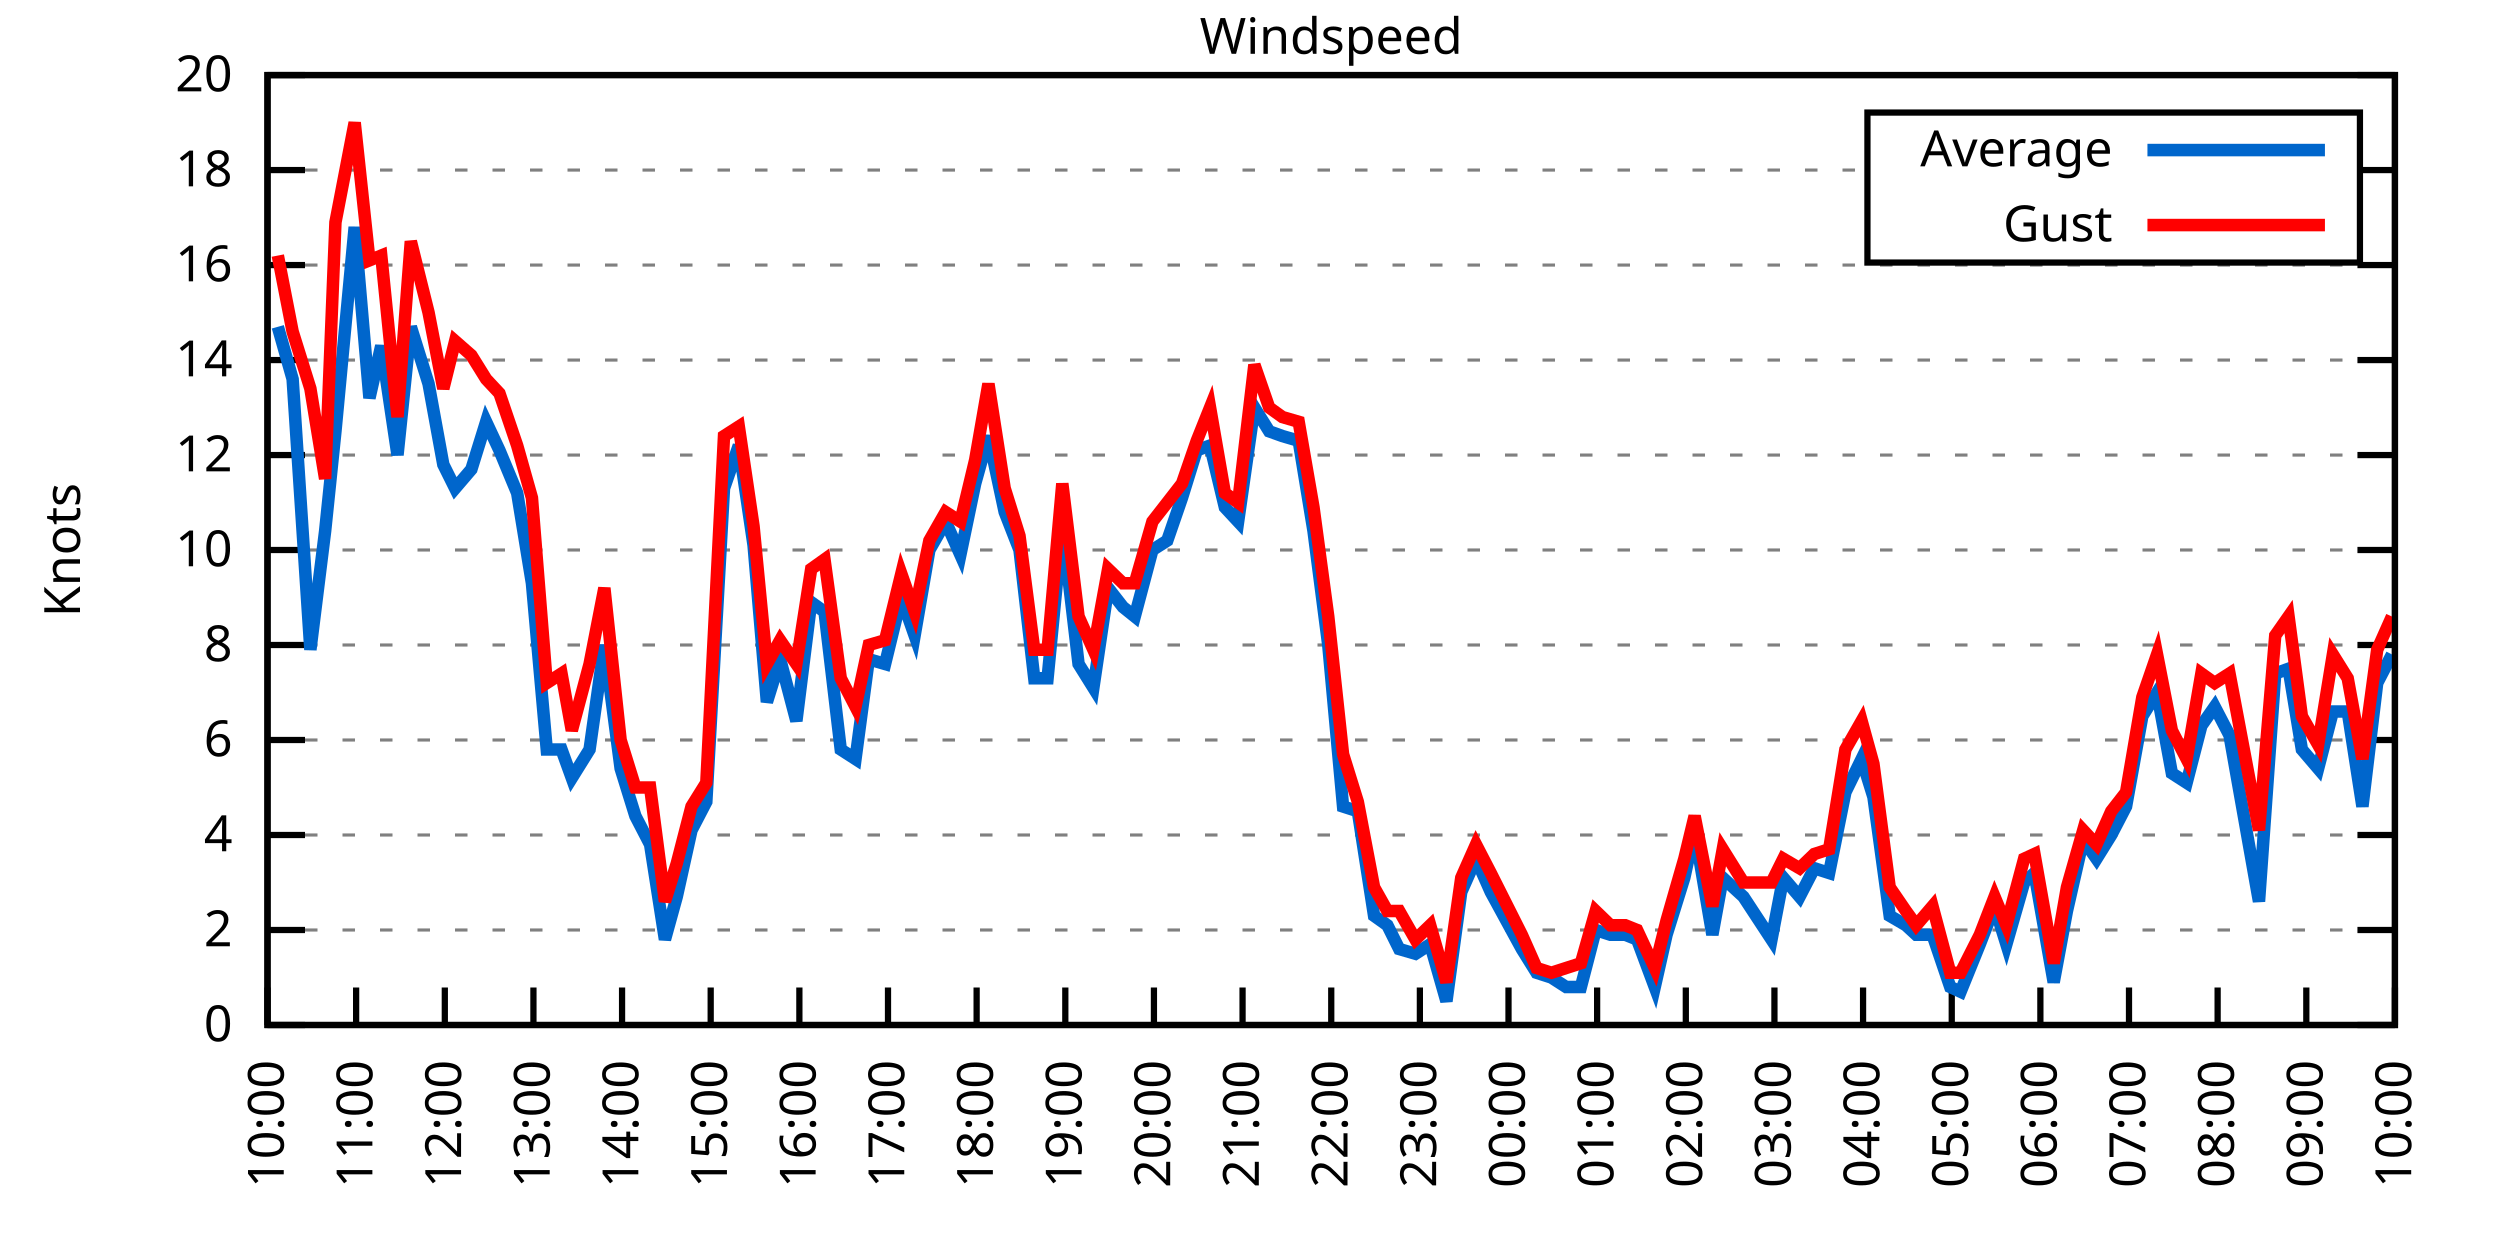
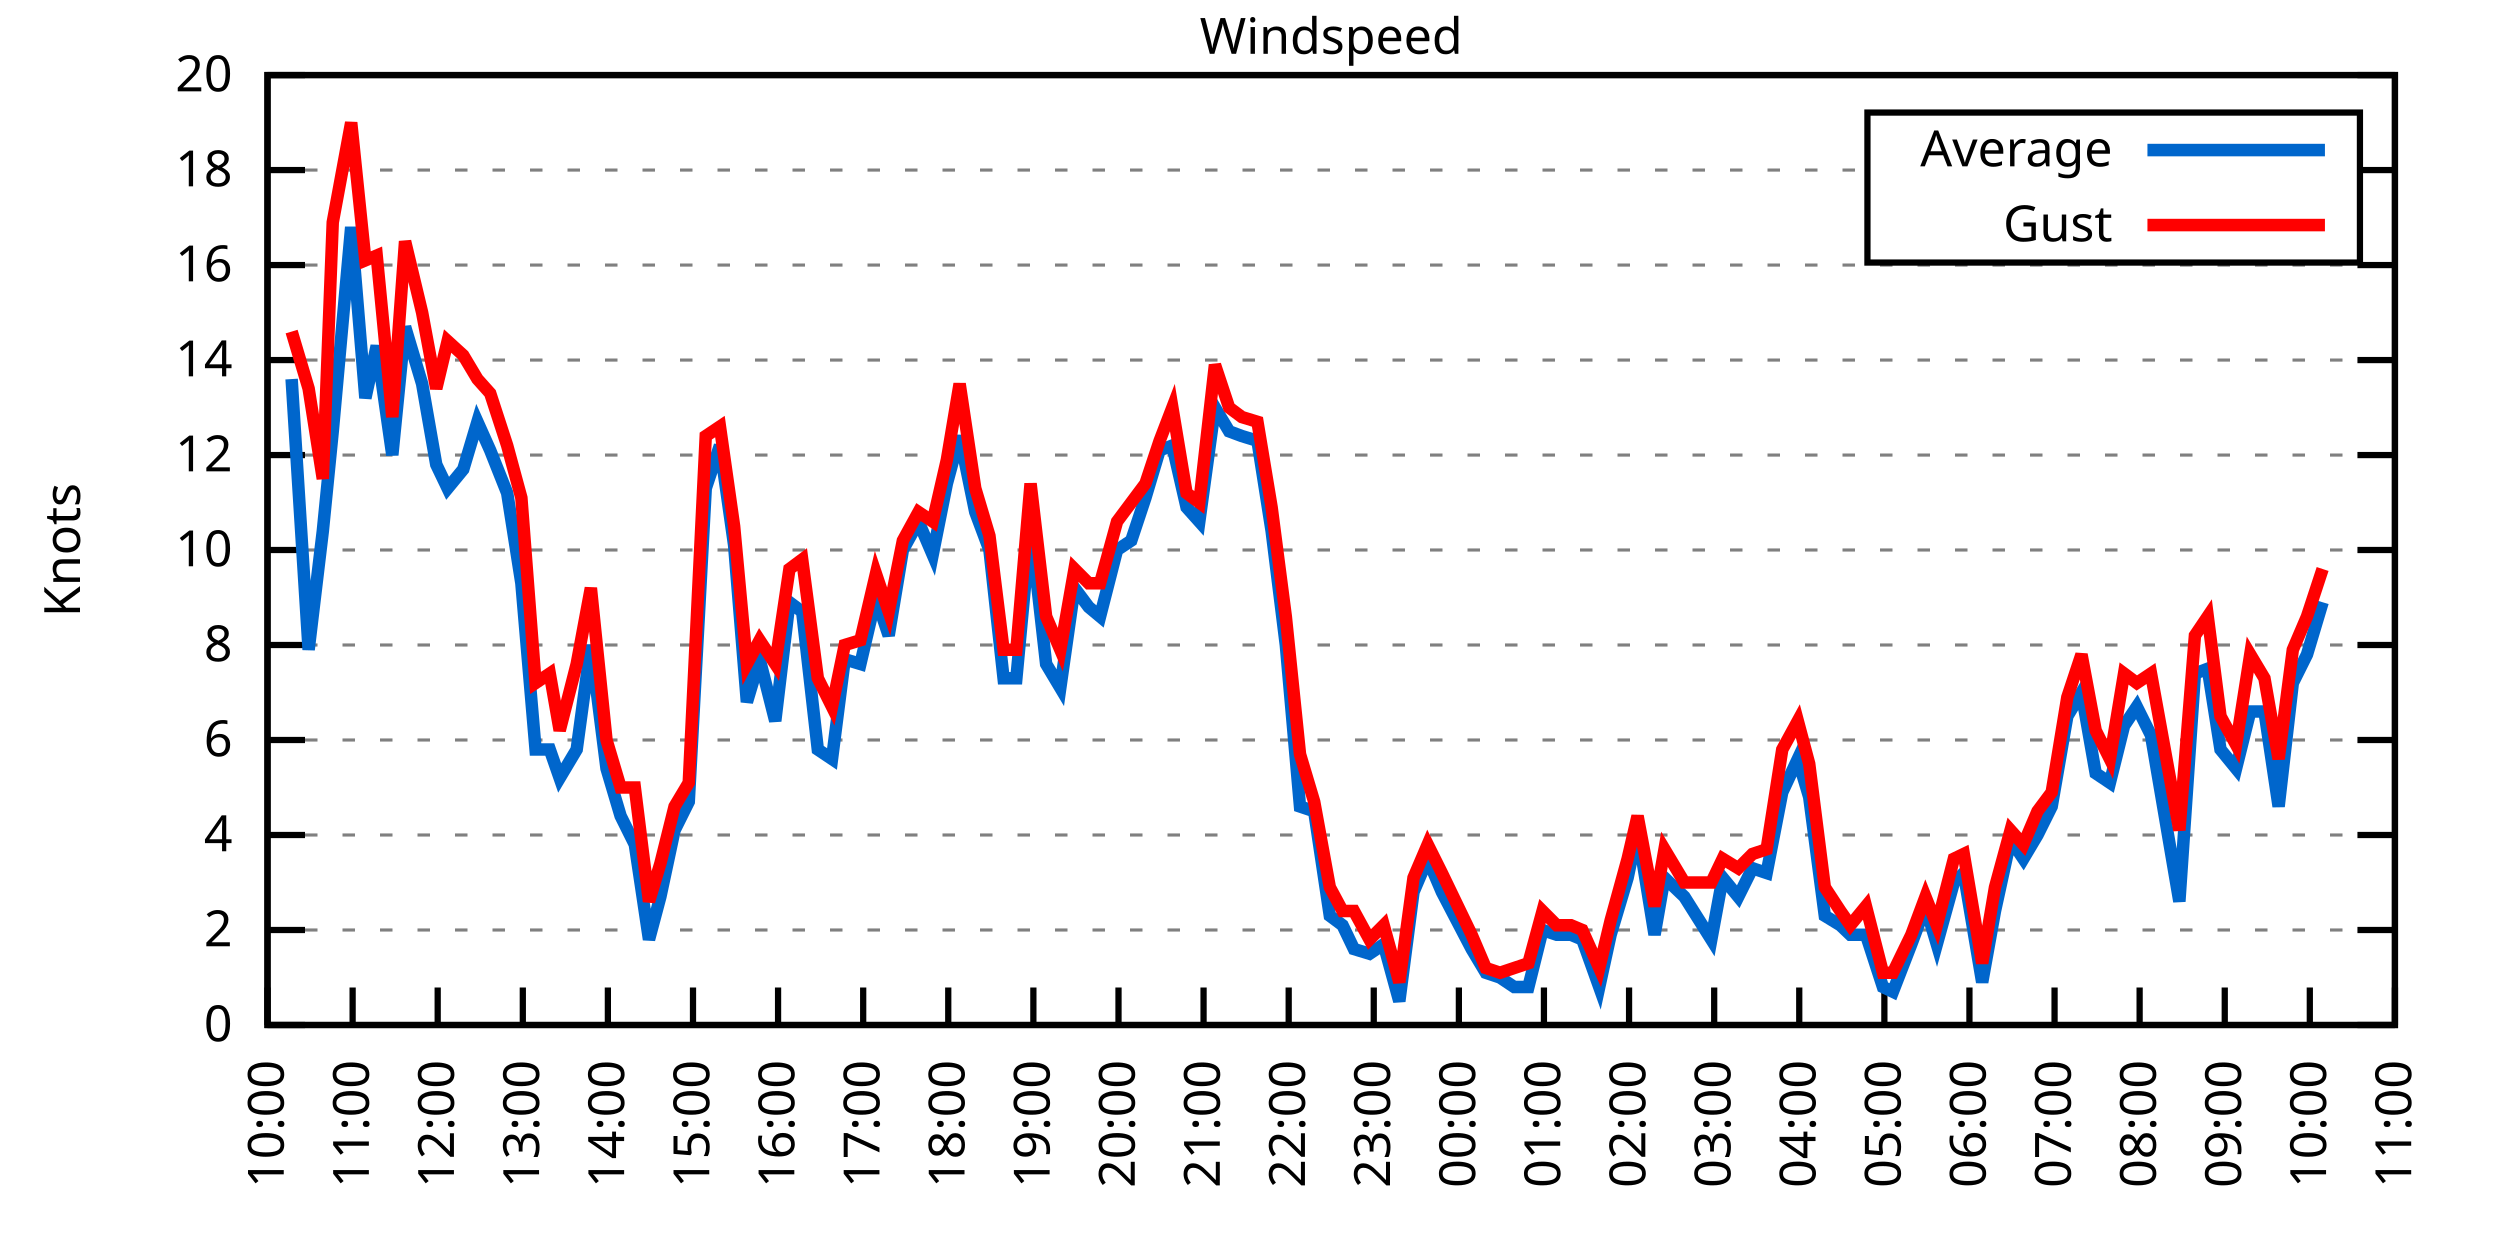
<svg xmlns="http://www.w3.org/2000/svg" xmlns:xlink="http://www.w3.org/1999/xlink" width="400" height="200" viewBox="0 0 400 200">
  <g id="gnuplot_canvas">
    <rect x="0" y="0" width="400" height="200" fill="none" />
    <defs>
      <circle id="gpDot" r="0.5" stroke-width="0.5" stroke="currentColor" />
      <path id="gpPt0" stroke-width="0.333" stroke="currentColor" d="M-1,0 h2 M0,-1 v2" />
      <path id="gpPt1" stroke-width="0.333" stroke="currentColor" d="M-1,-1 L1,1 M1,-1 L-1,1" />
      <path id="gpPt2" stroke-width="0.333" stroke="currentColor" d="M-1,0 L1,0 M0,-1 L0,1 M-1,-1 L1,1 M-1,1 L1,-1" />
      <rect id="gpPt3" stroke-width="0.333" stroke="currentColor" x="-1" y="-1" width="2" height="2" />
      <rect id="gpPt4" stroke-width="0.333" stroke="currentColor" fill="currentColor" x="-1" y="-1" width="2" height="2" />
      <circle id="gpPt5" stroke-width="0.333" stroke="currentColor" cx="0" cy="0" r="1" />
      <use xlink:href="#gpPt5" id="gpPt6" fill="currentColor" stroke="none" />
      <path id="gpPt7" stroke-width="0.333" stroke="currentColor" d="M0,-1.33 L-1.33,0.67 L1.33,0.67 z" />
      <use xlink:href="#gpPt7" id="gpPt8" fill="currentColor" stroke="none" />
      <use xlink:href="#gpPt7" id="gpPt9" stroke="currentColor" transform="rotate(180)" />
      <use xlink:href="#gpPt9" id="gpPt10" fill="currentColor" stroke="none" />
      <use xlink:href="#gpPt3" id="gpPt11" stroke="currentColor" transform="rotate(45)" />
      <use xlink:href="#gpPt11" id="gpPt12" fill="currentColor" stroke="none" />
      <path id="gpPt13" stroke-width="0.333" stroke="currentColor" d="M0,1.330 L1.265,0.411 L0.782,-1.067 L-0.782,-1.076 L-1.265,0.411 z" />
      <use xlink:href="#gpPt13" id="gpPt14" fill="currentColor" stroke="none" />
      <filter id="textbox" filterUnits="objectBoundingBox" x="0" y="0" height="1" width="1">
        <feFlood flood-color="white" flood-opacity="1" result="bgnd" />
        <feComposite in="SourceGraphic" in2="bgnd" operator="atop" />
      </filter>
      <filter id="greybox" filterUnits="objectBoundingBox" x="0" y="0" height="1" width="1">
        <feFlood flood-color="lightgrey" flood-opacity="1" result="grey" />
        <feComposite in="SourceGraphic" in2="grey" operator="atop" />
      </filter>
    </defs>
    <g fill="none" color="white" stroke="currentColor" stroke-width="1.00" stroke-linecap="butt" stroke-linejoin="miter">
</g>
    <g fill="none" color="black" stroke="currentColor" stroke-width="1.00" stroke-linecap="butt" stroke-linejoin="miter">
      <g stroke="none" shape-rendering="crispEdges">
        <polygon fill="rgb(255, 255, 255)" points="42.80,164.00 383.18,164.00 383.18,12.02 42.80,12.02 " />
      </g>
    </g>
    <g fill="none" color="black" stroke="currentColor" stroke-width="1.00" stroke-linecap="butt" stroke-linejoin="miter">
</g>
    <g fill="none" color="black" stroke="black" stroke-width="0.50" stroke-linecap="butt" stroke-linejoin="miter">
</g>
    <g fill="none" color="gray" stroke="currentColor" stroke-width="0.50" stroke-linecap="butt" stroke-linejoin="miter">
      <path stroke="gray" stroke-dasharray="2,4" class="gridline" d="M42.80,164.00 L383.19,164.00  " />
    </g>
    <g fill="none" color="gray" stroke="gray" stroke-width="1.00" stroke-linecap="butt" stroke-linejoin="miter">
</g>
    <g fill="none" color="black" stroke="currentColor" stroke-width="1.00" stroke-linecap="butt" stroke-linejoin="miter">
      <path stroke="black" d="M42.80,164.00 L48.80,164.00 M383.19,164.00 L377.19,164.00  " />
      <g transform="translate(37.20,166.60)" stroke="none" fill="black" font-family="Sans" font-size="8.00" text-anchor="end">
        <text>
          <tspan font-family="Sans"> 0</tspan>
        </text>
      </g>
    </g>
    <g fill="none" color="black" stroke="currentColor" stroke-width="1.00" stroke-linecap="butt" stroke-linejoin="miter">
</g>
    <g fill="none" color="black" stroke="black" stroke-width="0.50" stroke-linecap="butt" stroke-linejoin="miter">
</g>
    <g fill="none" color="gray" stroke="currentColor" stroke-width="0.50" stroke-linecap="butt" stroke-linejoin="miter">
      <path stroke="gray" stroke-dasharray="2,4" class="gridline" d="M42.80,148.80 L383.19,148.80  " />
    </g>
    <g fill="none" color="gray" stroke="gray" stroke-width="1.00" stroke-linecap="butt" stroke-linejoin="miter">
</g>
    <g fill="none" color="black" stroke="currentColor" stroke-width="1.00" stroke-linecap="butt" stroke-linejoin="miter">
      <path stroke="black" d="M42.80,148.80 L48.80,148.80 M383.19,148.80 L377.19,148.80  " />
      <g transform="translate(37.20,151.40)" stroke="none" fill="black" font-family="Sans" font-size="8.00" text-anchor="end">
        <text>
          <tspan font-family="Sans"> 2</tspan>
        </text>
      </g>
    </g>
    <g fill="none" color="black" stroke="currentColor" stroke-width="1.00" stroke-linecap="butt" stroke-linejoin="miter">
</g>
    <g fill="none" color="black" stroke="black" stroke-width="0.50" stroke-linecap="butt" stroke-linejoin="miter">
</g>
    <g fill="none" color="gray" stroke="currentColor" stroke-width="0.50" stroke-linecap="butt" stroke-linejoin="miter">
      <path stroke="gray" stroke-dasharray="2,4" class="gridline" d="M42.80,133.60 L383.19,133.60  " />
    </g>
    <g fill="none" color="gray" stroke="gray" stroke-width="1.00" stroke-linecap="butt" stroke-linejoin="miter">
</g>
    <g fill="none" color="black" stroke="currentColor" stroke-width="1.00" stroke-linecap="butt" stroke-linejoin="miter">
      <path stroke="black" d="M42.80,133.60 L48.80,133.60 M383.19,133.60 L377.19,133.60  " />
      <g transform="translate(37.20,136.20)" stroke="none" fill="black" font-family="Sans" font-size="8.00" text-anchor="end">
        <text>
          <tspan font-family="Sans"> 4</tspan>
        </text>
      </g>
    </g>
    <g fill="none" color="black" stroke="currentColor" stroke-width="1.00" stroke-linecap="butt" stroke-linejoin="miter">
</g>
    <g fill="none" color="black" stroke="black" stroke-width="0.50" stroke-linecap="butt" stroke-linejoin="miter">
</g>
    <g fill="none" color="gray" stroke="currentColor" stroke-width="0.50" stroke-linecap="butt" stroke-linejoin="miter">
      <path stroke="gray" stroke-dasharray="2,4" class="gridline" d="M42.80,118.40 L383.19,118.40  " />
    </g>
    <g fill="none" color="gray" stroke="gray" stroke-width="1.00" stroke-linecap="butt" stroke-linejoin="miter">
</g>
    <g fill="none" color="black" stroke="currentColor" stroke-width="1.00" stroke-linecap="butt" stroke-linejoin="miter">
      <path stroke="black" d="M42.80,118.40 L48.80,118.40 M383.19,118.40 L377.19,118.40  " />
      <g transform="translate(37.20,121.00)" stroke="none" fill="black" font-family="Sans" font-size="8.00" text-anchor="end">
        <text>
          <tspan font-family="Sans"> 6</tspan>
        </text>
      </g>
    </g>
    <g fill="none" color="black" stroke="currentColor" stroke-width="1.00" stroke-linecap="butt" stroke-linejoin="miter">
</g>
    <g fill="none" color="black" stroke="black" stroke-width="0.50" stroke-linecap="butt" stroke-linejoin="miter">
</g>
    <g fill="none" color="gray" stroke="currentColor" stroke-width="0.50" stroke-linecap="butt" stroke-linejoin="miter">
      <path stroke="gray" stroke-dasharray="2,4" class="gridline" d="M42.80,103.20 L383.19,103.20  " />
    </g>
    <g fill="none" color="gray" stroke="gray" stroke-width="1.00" stroke-linecap="butt" stroke-linejoin="miter">
</g>
    <g fill="none" color="black" stroke="currentColor" stroke-width="1.00" stroke-linecap="butt" stroke-linejoin="miter">
      <path stroke="black" d="M42.80,103.20 L48.80,103.20 M383.19,103.20 L377.19,103.20  " />
      <g transform="translate(37.20,105.80)" stroke="none" fill="black" font-family="Sans" font-size="8.00" text-anchor="end">
        <text>
          <tspan font-family="Sans"> 8</tspan>
        </text>
      </g>
    </g>
    <g fill="none" color="black" stroke="currentColor" stroke-width="1.00" stroke-linecap="butt" stroke-linejoin="miter">
</g>
    <g fill="none" color="black" stroke="black" stroke-width="0.50" stroke-linecap="butt" stroke-linejoin="miter">
</g>
    <g fill="none" color="gray" stroke="currentColor" stroke-width="0.50" stroke-linecap="butt" stroke-linejoin="miter">
      <path stroke="gray" stroke-dasharray="2,4" class="gridline" d="M42.80,88.00 L383.19,88.00  " />
    </g>
    <g fill="none" color="gray" stroke="gray" stroke-width="1.00" stroke-linecap="butt" stroke-linejoin="miter">
</g>
    <g fill="none" color="black" stroke="currentColor" stroke-width="1.00" stroke-linecap="butt" stroke-linejoin="miter">
      <path stroke="black" d="M42.80,88.00 L48.80,88.00 M383.19,88.00 L377.19,88.00  " />
      <g transform="translate(37.20,90.60)" stroke="none" fill="black" font-family="Sans" font-size="8.00" text-anchor="end">
        <text>
          <tspan font-family="Sans"> 10</tspan>
        </text>
      </g>
    </g>
    <g fill="none" color="black" stroke="currentColor" stroke-width="1.00" stroke-linecap="butt" stroke-linejoin="miter">
</g>
    <g fill="none" color="black" stroke="black" stroke-width="0.50" stroke-linecap="butt" stroke-linejoin="miter">
</g>
    <g fill="none" color="gray" stroke="currentColor" stroke-width="0.50" stroke-linecap="butt" stroke-linejoin="miter">
      <path stroke="gray" stroke-dasharray="2,4" class="gridline" d="M42.80,72.81 L383.19,72.81  " />
    </g>
    <g fill="none" color="gray" stroke="gray" stroke-width="1.00" stroke-linecap="butt" stroke-linejoin="miter">
</g>
    <g fill="none" color="black" stroke="currentColor" stroke-width="1.00" stroke-linecap="butt" stroke-linejoin="miter">
      <path stroke="black" d="M42.80,72.81 L48.80,72.81 M383.19,72.81 L377.19,72.81  " />
      <g transform="translate(37.20,75.41)" stroke="none" fill="black" font-family="Sans" font-size="8.00" text-anchor="end">
        <text>
          <tspan font-family="Sans"> 12</tspan>
        </text>
      </g>
    </g>
    <g fill="none" color="black" stroke="currentColor" stroke-width="1.00" stroke-linecap="butt" stroke-linejoin="miter">
</g>
    <g fill="none" color="black" stroke="black" stroke-width="0.50" stroke-linecap="butt" stroke-linejoin="miter">
</g>
    <g fill="none" color="gray" stroke="currentColor" stroke-width="0.50" stroke-linecap="butt" stroke-linejoin="miter">
      <path stroke="gray" stroke-dasharray="2,4" class="gridline" d="M42.80,57.61 L383.19,57.61  " />
    </g>
    <g fill="none" color="gray" stroke="gray" stroke-width="1.00" stroke-linecap="butt" stroke-linejoin="miter">
</g>
    <g fill="none" color="black" stroke="currentColor" stroke-width="1.00" stroke-linecap="butt" stroke-linejoin="miter">
      <path stroke="black" d="M42.80,57.61 L48.80,57.61 M383.19,57.61 L377.19,57.61  " />
      <g transform="translate(37.20,60.21)" stroke="none" fill="black" font-family="Sans" font-size="8.00" text-anchor="end">
        <text>
          <tspan font-family="Sans"> 14</tspan>
        </text>
      </g>
    </g>
    <g fill="none" color="black" stroke="currentColor" stroke-width="1.00" stroke-linecap="butt" stroke-linejoin="miter">
</g>
    <g fill="none" color="black" stroke="black" stroke-width="0.50" stroke-linecap="butt" stroke-linejoin="miter">
</g>
    <g fill="none" color="gray" stroke="currentColor" stroke-width="0.50" stroke-linecap="butt" stroke-linejoin="miter">
      <path stroke="gray" stroke-dasharray="2,4" class="gridline" d="M42.80,42.41 L383.19,42.41  " />
    </g>
    <g fill="none" color="gray" stroke="gray" stroke-width="1.00" stroke-linecap="butt" stroke-linejoin="miter">
</g>
    <g fill="none" color="black" stroke="currentColor" stroke-width="1.00" stroke-linecap="butt" stroke-linejoin="miter">
      <path stroke="black" d="M42.80,42.41 L48.80,42.41 M383.19,42.41 L377.19,42.41  " />
      <g transform="translate(37.20,45.01)" stroke="none" fill="black" font-family="Sans" font-size="8.00" text-anchor="end">
        <text>
          <tspan font-family="Sans"> 16</tspan>
        </text>
      </g>
    </g>
    <g fill="none" color="black" stroke="currentColor" stroke-width="1.00" stroke-linecap="butt" stroke-linejoin="miter">
</g>
    <g fill="none" color="black" stroke="black" stroke-width="0.50" stroke-linecap="butt" stroke-linejoin="miter">
</g>
    <g fill="none" color="gray" stroke="currentColor" stroke-width="0.50" stroke-linecap="butt" stroke-linejoin="miter">
      <path stroke="gray" stroke-dasharray="2,4" class="gridline" d="M42.80,27.21 L298.79,27.21 M377.59,27.21 L383.19,27.21  " />
    </g>
    <g fill="none" color="gray" stroke="gray" stroke-width="1.00" stroke-linecap="butt" stroke-linejoin="miter">
</g>
    <g fill="none" color="black" stroke="currentColor" stroke-width="1.00" stroke-linecap="butt" stroke-linejoin="miter">
      <path stroke="black" d="M42.80,27.21 L48.80,27.21 M383.19,27.21 L377.19,27.21  " />
      <g transform="translate(37.20,29.81)" stroke="none" fill="black" font-family="Sans" font-size="8.00" text-anchor="end">
        <text>
          <tspan font-family="Sans"> 18</tspan>
        </text>
      </g>
    </g>
    <g fill="none" color="black" stroke="currentColor" stroke-width="1.00" stroke-linecap="butt" stroke-linejoin="miter">
</g>
    <g fill="none" color="black" stroke="black" stroke-width="0.50" stroke-linecap="butt" stroke-linejoin="miter">
</g>
    <g fill="none" color="gray" stroke="currentColor" stroke-width="0.50" stroke-linecap="butt" stroke-linejoin="miter">
      <path stroke="gray" stroke-dasharray="2,4" class="gridline" d="M42.80,12.01 L383.19,12.01  " />
    </g>
    <g fill="none" color="gray" stroke="gray" stroke-width="1.00" stroke-linecap="butt" stroke-linejoin="miter">
</g>
    <g fill="none" color="black" stroke="currentColor" stroke-width="1.00" stroke-linecap="butt" stroke-linejoin="miter">
      <path stroke="black" d="M42.80,12.01 L48.80,12.01 M383.19,12.01 L377.19,12.01  " />
      <g transform="translate(37.20,14.61)" stroke="none" fill="black" font-family="Sans" font-size="8.00" text-anchor="end">
        <text>
          <tspan font-family="Sans"> 20</tspan>
        </text>
      </g>
    </g>
    <g fill="none" color="black" stroke="currentColor" stroke-width="1.00" stroke-linecap="butt" stroke-linejoin="miter">
      <path stroke="black" d="M42.80,164.00 L42.80,158.00  " />
      <g transform="translate(45.40,169.60) rotate(270.00)" stroke="none" fill="black" font-family="Sans" font-size="8.00" text-anchor="end">
        <text>
          <tspan font-family="Sans">10:00</tspan>
        </text>
      </g>
    </g>
    <g fill="none" color="black" stroke="currentColor" stroke-width="1.00" stroke-linecap="butt" stroke-linejoin="miter">
-       <path stroke="black" d="M56.98,164.00 L56.98,158.00  " />
-       <g transform="translate(59.58,169.60) rotate(270.00)" stroke="none" fill="black" font-family="Sans" font-size="8.00" text-anchor="end">
+       <path stroke="black" d="M56.42,164.00 L56.42,158.00  " />
+       <g transform="translate(59.02,169.60) rotate(270.00)" stroke="none" fill="black" font-family="Sans" font-size="8.00" text-anchor="end">
        <text>
          <tspan font-family="Sans">11:00</tspan>
        </text>
      </g>
    </g>
    <g fill="none" color="black" stroke="currentColor" stroke-width="1.00" stroke-linecap="butt" stroke-linejoin="miter">
-       <path stroke="black" d="M71.17,164.00 L71.17,158.00  " />
-       <g transform="translate(73.77,169.60) rotate(270.00)" stroke="none" fill="black" font-family="Sans" font-size="8.00" text-anchor="end">
+       <path stroke="black" d="M70.03,164.00 L70.03,158.00  " />
+       <g transform="translate(72.63,169.60) rotate(270.00)" stroke="none" fill="black" font-family="Sans" font-size="8.00" text-anchor="end">
        <text>
          <tspan font-family="Sans">12:00</tspan>
        </text>
      </g>
    </g>
    <g fill="none" color="black" stroke="currentColor" stroke-width="1.00" stroke-linecap="butt" stroke-linejoin="miter">
-       <path stroke="black" d="M85.35,164.00 L85.35,158.00  " />
-       <g transform="translate(87.95,169.60) rotate(270.00)" stroke="none" fill="black" font-family="Sans" font-size="8.00" text-anchor="end">
+       <path stroke="black" d="M83.65,164.00 L83.65,158.00  " />
+       <g transform="translate(86.25,169.60) rotate(270.00)" stroke="none" fill="black" font-family="Sans" font-size="8.00" text-anchor="end">
        <text>
          <tspan font-family="Sans">13:00</tspan>
        </text>
      </g>
    </g>
    <g fill="none" color="black" stroke="currentColor" stroke-width="1.00" stroke-linecap="butt" stroke-linejoin="miter">
-       <path stroke="black" d="M99.53,164.00 L99.53,158.00  " />
-       <g transform="translate(102.13,169.60) rotate(270.00)" stroke="none" fill="black" font-family="Sans" font-size="8.00" text-anchor="end">
+       <path stroke="black" d="M97.26,164.00 L97.26,158.00  " />
+       <g transform="translate(99.86,169.60) rotate(270.00)" stroke="none" fill="black" font-family="Sans" font-size="8.00" text-anchor="end">
        <text>
          <tspan font-family="Sans">14:00</tspan>
        </text>
      </g>
    </g>
    <g fill="none" color="black" stroke="currentColor" stroke-width="1.00" stroke-linecap="butt" stroke-linejoin="miter">
-       <path stroke="black" d="M113.71,164.00 L113.71,158.00  " />
-       <g transform="translate(116.31,169.60) rotate(270.00)" stroke="none" fill="black" font-family="Sans" font-size="8.00" text-anchor="end">
+       <path stroke="black" d="M110.88,164.00 L110.88,158.00  " />
+       <g transform="translate(113.48,169.60) rotate(270.00)" stroke="none" fill="black" font-family="Sans" font-size="8.00" text-anchor="end">
        <text>
          <tspan font-family="Sans">15:00</tspan>
        </text>
      </g>
    </g>
    <g fill="none" color="black" stroke="currentColor" stroke-width="1.00" stroke-linecap="butt" stroke-linejoin="miter">
-       <path stroke="black" d="M127.90,164.00 L127.90,158.00  " />
-       <g transform="translate(130.50,169.60) rotate(270.00)" stroke="none" fill="black" font-family="Sans" font-size="8.00" text-anchor="end">
+       <path stroke="black" d="M124.49,164.00 L124.49,158.00  " />
+       <g transform="translate(127.09,169.60) rotate(270.00)" stroke="none" fill="black" font-family="Sans" font-size="8.00" text-anchor="end">
        <text>
          <tspan font-family="Sans">16:00</tspan>
        </text>
      </g>
    </g>
    <g fill="none" color="black" stroke="currentColor" stroke-width="1.00" stroke-linecap="butt" stroke-linejoin="miter">
-       <path stroke="black" d="M142.08,164.00 L142.08,158.00  " />
-       <g transform="translate(144.68,169.60) rotate(270.00)" stroke="none" fill="black" font-family="Sans" font-size="8.00" text-anchor="end">
+       <path stroke="black" d="M138.11,164.00 L138.11,158.00  " />
+       <g transform="translate(140.71,169.60) rotate(270.00)" stroke="none" fill="black" font-family="Sans" font-size="8.00" text-anchor="end">
        <text>
          <tspan font-family="Sans">17:00</tspan>
        </text>
      </g>
    </g>
    <g fill="none" color="black" stroke="currentColor" stroke-width="1.00" stroke-linecap="butt" stroke-linejoin="miter">
-       <path stroke="black" d="M156.26,164.00 L156.26,158.00  " />
-       <g transform="translate(158.86,169.60) rotate(270.00)" stroke="none" fill="black" font-family="Sans" font-size="8.00" text-anchor="end">
+       <path stroke="black" d="M151.72,164.00 L151.72,158.00  " />
+       <g transform="translate(154.32,169.60) rotate(270.00)" stroke="none" fill="black" font-family="Sans" font-size="8.00" text-anchor="end">
        <text>
          <tspan font-family="Sans">18:00</tspan>
        </text>
      </g>
    </g>
    <g fill="none" color="black" stroke="currentColor" stroke-width="1.00" stroke-linecap="butt" stroke-linejoin="miter">
-       <path stroke="black" d="M170.45,164.00 L170.45,158.00  " />
-       <g transform="translate(173.05,169.60) rotate(270.00)" stroke="none" fill="black" font-family="Sans" font-size="8.00" text-anchor="end">
+       <path stroke="black" d="M165.34,164.00 L165.34,158.00  " />
+       <g transform="translate(167.94,169.60) rotate(270.00)" stroke="none" fill="black" font-family="Sans" font-size="8.00" text-anchor="end">
        <text>
          <tspan font-family="Sans">19:00</tspan>
        </text>
      </g>
    </g>
    <g fill="none" color="black" stroke="currentColor" stroke-width="1.00" stroke-linecap="butt" stroke-linejoin="miter">
-       <path stroke="black" d="M184.63,164.00 L184.63,158.00  " />
-       <g transform="translate(187.23,169.60) rotate(270.00)" stroke="none" fill="black" font-family="Sans" font-size="8.00" text-anchor="end">
+       <path stroke="black" d="M178.96,164.00 L178.96,158.00  " />
+       <g transform="translate(181.56,169.60) rotate(270.00)" stroke="none" fill="black" font-family="Sans" font-size="8.00" text-anchor="end">
        <text>
          <tspan font-family="Sans">20:00</tspan>
        </text>
      </g>
    </g>
    <g fill="none" color="black" stroke="currentColor" stroke-width="1.00" stroke-linecap="butt" stroke-linejoin="miter">
-       <path stroke="black" d="M198.81,164.00 L198.81,158.00  " />
-       <g transform="translate(201.41,169.60) rotate(270.00)" stroke="none" fill="black" font-family="Sans" font-size="8.00" text-anchor="end">
+       <path stroke="black" d="M192.57,164.00 L192.57,158.00  " />
+       <g transform="translate(195.17,169.60) rotate(270.00)" stroke="none" fill="black" font-family="Sans" font-size="8.00" text-anchor="end">
        <text>
          <tspan font-family="Sans">21:00</tspan>
        </text>
      </g>
    </g>
    <g fill="none" color="black" stroke="currentColor" stroke-width="1.00" stroke-linecap="butt" stroke-linejoin="miter">
-       <path stroke="black" d="M213.00,164.00 L213.00,158.00  " />
-       <g transform="translate(215.60,169.60) rotate(270.00)" stroke="none" fill="black" font-family="Sans" font-size="8.00" text-anchor="end">
+       <path stroke="black" d="M206.19,164.00 L206.19,158.00  " />
+       <g transform="translate(208.79,169.60) rotate(270.00)" stroke="none" fill="black" font-family="Sans" font-size="8.00" text-anchor="end">
        <text>
          <tspan font-family="Sans">22:00</tspan>
        </text>
      </g>
    </g>
    <g fill="none" color="black" stroke="currentColor" stroke-width="1.00" stroke-linecap="butt" stroke-linejoin="miter">
-       <path stroke="black" d="M227.18,164.00 L227.18,158.00  " />
-       <g transform="translate(229.78,169.60) rotate(270.00)" stroke="none" fill="black" font-family="Sans" font-size="8.00" text-anchor="end">
+       <path stroke="black" d="M219.80,164.00 L219.80,158.00  " />
+       <g transform="translate(222.40,169.60) rotate(270.00)" stroke="none" fill="black" font-family="Sans" font-size="8.00" text-anchor="end">
        <text>
          <tspan font-family="Sans">23:00</tspan>
        </text>
      </g>
    </g>
    <g fill="none" color="black" stroke="currentColor" stroke-width="1.00" stroke-linecap="butt" stroke-linejoin="miter">
-       <path stroke="black" d="M241.36,164.00 L241.36,158.00  " />
-       <g transform="translate(243.96,169.60) rotate(270.00)" stroke="none" fill="black" font-family="Sans" font-size="8.00" text-anchor="end">
+       <path stroke="black" d="M233.42,164.00 L233.42,158.00  " />
+       <g transform="translate(236.02,169.60) rotate(270.00)" stroke="none" fill="black" font-family="Sans" font-size="8.00" text-anchor="end">
        <text>
          <tspan font-family="Sans">00:00</tspan>
        </text>
      </g>
    </g>
    <g fill="none" color="black" stroke="currentColor" stroke-width="1.00" stroke-linecap="butt" stroke-linejoin="miter">
-       <path stroke="black" d="M255.54,164.00 L255.54,158.00  " />
-       <g transform="translate(258.14,169.60) rotate(270.00)" stroke="none" fill="black" font-family="Sans" font-size="8.00" text-anchor="end">
+       <path stroke="black" d="M247.03,164.00 L247.03,158.00  " />
+       <g transform="translate(249.63,169.60) rotate(270.00)" stroke="none" fill="black" font-family="Sans" font-size="8.00" text-anchor="end">
        <text>
          <tspan font-family="Sans">01:00</tspan>
        </text>
      </g>
    </g>
    <g fill="none" color="black" stroke="currentColor" stroke-width="1.00" stroke-linecap="butt" stroke-linejoin="miter">
-       <path stroke="black" d="M269.73,164.00 L269.73,158.00  " />
-       <g transform="translate(272.33,169.60) rotate(270.00)" stroke="none" fill="black" font-family="Sans" font-size="8.00" text-anchor="end">
+       <path stroke="black" d="M260.65,164.00 L260.65,158.00  " />
+       <g transform="translate(263.25,169.60) rotate(270.00)" stroke="none" fill="black" font-family="Sans" font-size="8.00" text-anchor="end">
        <text>
          <tspan font-family="Sans">02:00</tspan>
        </text>
      </g>
    </g>
    <g fill="none" color="black" stroke="currentColor" stroke-width="1.00" stroke-linecap="butt" stroke-linejoin="miter">
-       <path stroke="black" d="M283.91,164.00 L283.91,158.00  " />
-       <g transform="translate(286.51,169.60) rotate(270.00)" stroke="none" fill="black" font-family="Sans" font-size="8.00" text-anchor="end">
+       <path stroke="black" d="M274.27,164.00 L274.27,158.00  " />
+       <g transform="translate(276.87,169.60) rotate(270.00)" stroke="none" fill="black" font-family="Sans" font-size="8.00" text-anchor="end">
        <text>
          <tspan font-family="Sans">03:00</tspan>
        </text>
      </g>
    </g>
    <g fill="none" color="black" stroke="currentColor" stroke-width="1.00" stroke-linecap="butt" stroke-linejoin="miter">
-       <path stroke="black" d="M298.09,164.00 L298.09,158.00  " />
-       <g transform="translate(300.69,169.60) rotate(270.00)" stroke="none" fill="black" font-family="Sans" font-size="8.00" text-anchor="end">
+       <path stroke="black" d="M287.88,164.00 L287.88,158.00  " />
+       <g transform="translate(290.48,169.60) rotate(270.00)" stroke="none" fill="black" font-family="Sans" font-size="8.00" text-anchor="end">
        <text>
          <tspan font-family="Sans">04:00</tspan>
        </text>
      </g>
    </g>
    <g fill="none" color="black" stroke="currentColor" stroke-width="1.00" stroke-linecap="butt" stroke-linejoin="miter">
-       <path stroke="black" d="M312.28,164.00 L312.28,158.00  " />
-       <g transform="translate(314.88,169.60) rotate(270.00)" stroke="none" fill="black" font-family="Sans" font-size="8.00" text-anchor="end">
+       <path stroke="black" d="M301.50,164.00 L301.50,158.00  " />
+       <g transform="translate(304.10,169.60) rotate(270.00)" stroke="none" fill="black" font-family="Sans" font-size="8.00" text-anchor="end">
        <text>
          <tspan font-family="Sans">05:00</tspan>
        </text>
      </g>
    </g>
    <g fill="none" color="black" stroke="currentColor" stroke-width="1.00" stroke-linecap="butt" stroke-linejoin="miter">
-       <path stroke="black" d="M326.46,164.00 L326.46,158.00  " />
-       <g transform="translate(329.06,169.60) rotate(270.00)" stroke="none" fill="black" font-family="Sans" font-size="8.00" text-anchor="end">
+       <path stroke="black" d="M315.11,164.00 L315.11,158.00  " />
+       <g transform="translate(317.71,169.60) rotate(270.00)" stroke="none" fill="black" font-family="Sans" font-size="8.00" text-anchor="end">
        <text>
          <tspan font-family="Sans">06:00</tspan>
        </text>
      </g>
    </g>
    <g fill="none" color="black" stroke="currentColor" stroke-width="1.00" stroke-linecap="butt" stroke-linejoin="miter">
-       <path stroke="black" d="M340.64,164.00 L340.64,158.00  " />
-       <g transform="translate(343.24,169.60) rotate(270.00)" stroke="none" fill="black" font-family="Sans" font-size="8.00" text-anchor="end">
+       <path stroke="black" d="M328.73,164.00 L328.73,158.00  " />
+       <g transform="translate(331.33,169.60) rotate(270.00)" stroke="none" fill="black" font-family="Sans" font-size="8.00" text-anchor="end">
        <text>
          <tspan font-family="Sans">07:00</tspan>
        </text>
      </g>
    </g>
    <g fill="none" color="black" stroke="currentColor" stroke-width="1.00" stroke-linecap="butt" stroke-linejoin="miter">
-       <path stroke="black" d="M354.82,164.00 L354.82,158.00  " />
-       <g transform="translate(357.42,169.60) rotate(270.00)" stroke="none" fill="black" font-family="Sans" font-size="8.00" text-anchor="end">
+       <path stroke="black" d="M342.34,164.00 L342.34,158.00  " />
+       <g transform="translate(344.94,169.60) rotate(270.00)" stroke="none" fill="black" font-family="Sans" font-size="8.00" text-anchor="end">
        <text>
          <tspan font-family="Sans">08:00</tspan>
        </text>
      </g>
    </g>
    <g fill="none" color="black" stroke="currentColor" stroke-width="1.00" stroke-linecap="butt" stroke-linejoin="miter">
-       <path stroke="black" d="M369.01,164.00 L369.01,158.00  " />
-       <g transform="translate(371.61,169.60) rotate(270.00)" stroke="none" fill="black" font-family="Sans" font-size="8.00" text-anchor="end">
+       <path stroke="black" d="M355.96,164.00 L355.96,158.00  " />
+       <g transform="translate(358.56,169.60) rotate(270.00)" stroke="none" fill="black" font-family="Sans" font-size="8.00" text-anchor="end">
        <text>
          <tspan font-family="Sans">09:00</tspan>
+         </text>
+       </g>
+     </g>
+     <g fill="none" color="black" stroke="currentColor" stroke-width="1.00" stroke-linecap="butt" stroke-linejoin="miter">
+       <path stroke="black" d="M369.57,164.00 L369.57,158.00  " />
+       <g transform="translate(372.17,169.60) rotate(270.00)" stroke="none" fill="black" font-family="Sans" font-size="8.00" text-anchor="end">
+         <text>
+           <tspan font-family="Sans">10:00</tspan>
        </text>
      </g>
    </g>
    <g fill="none" color="black" stroke="currentColor" stroke-width="1.00" stroke-linecap="butt" stroke-linejoin="miter">
      <path stroke="black" d="M383.19,164.00 L383.19,158.00  " />
      <g transform="translate(385.79,169.60) rotate(270.00)" stroke="none" fill="black" font-family="Sans" font-size="8.00" text-anchor="end">
        <text>
-           <tspan font-family="Sans">10:00</tspan>
+           <tspan font-family="Sans">11:00</tspan>
        </text>
      </g>
    </g>
    <g fill="none" color="black" stroke="currentColor" stroke-width="1.00" stroke-linecap="butt" stroke-linejoin="miter">
</g>
    <g fill="none" color="black" stroke="currentColor" stroke-width="1.00" stroke-linecap="butt" stroke-linejoin="miter">
      <path stroke="black" d="M42.80,12.01 L42.80,164.00 L383.19,164.00 L383.19,12.01 L42.80,12.01 Z  " />
    </g>
    <g fill="none" color="black" stroke="currentColor" stroke-width="1.00" stroke-linecap="butt" stroke-linejoin="miter">
</g>
    <g fill="none" color="black" stroke="currentColor" stroke-width="1.00" stroke-linecap="butt" stroke-linejoin="miter">
      <path stroke="black" d="M298.79,42.01 L298.79,18.01 L377.59,18.01 L377.59,42.01 L298.79,42.01 Z  " />
    </g>
    <g id="Windspeed_plot_1">
      <g fill="none" color="white" stroke="black" stroke-width="2.00" stroke-linecap="butt" stroke-linejoin="miter">
</g>
      <g fill="none" color="black" stroke="currentColor" stroke-width="2.00" stroke-linecap="butt" stroke-linejoin="miter">
        <g transform="translate(337.99,26.61)" stroke="none" fill="black" font-family="Sans" font-size="8.00" text-anchor="end">
          <text>
            <tspan font-family="Sans">Average</tspan>
          </text>
        </g>
      </g>
      <g fill="none" color="black" stroke="currentColor" stroke-width="2.00" stroke-linecap="butt" stroke-linejoin="miter">
-         <path stroke="rgb(  0, 102, 204)" d="M343.59,24.01 L371.99,24.01 M44.45,52.29 L46.82,60.65 L49.66,103.96 L52.02,84.97 L53.67,69.01 L56.75,36.33   L59.11,63.69 L61.00,55.33 L63.60,72.81 L65.73,52.29 L68.57,61.41 L70.93,74.33 L72.82,78.13 L75.42,75.09   L77.78,67.49 L79.91,72.05 L82.75,78.89 L85.11,93.32 L87.48,119.92 L89.84,119.92 L91.49,124.48 L94.33,119.92   L96.70,103.20 L99.30,122.96 L101.66,130.56 L104.02,135.12 L106.39,150.32 L108.28,143.48 L110.64,132.84 L113.01,128.28   L115.84,78.13 L118.21,71.29 L120.57,87.25 L122.70,112.32 L124.82,105.48 L127.42,115.36 L129.79,96.36 L131.92,97.88   L134.52,119.92 L136.88,121.44 L139.01,105.48 L141.61,106.24 L144.21,95.60 L146.34,101.68 L148.70,88.00 L151.30,83.45   L153.66,88.76 L156.03,77.37 L158.15,69.77 L160.75,81.93 L163.12,88.00 L165.48,108.52 L167.61,108.52 L169.97,84.21   L172.57,106.24 L174.94,110.04 L177.30,94.08 L179.67,97.12 L181.56,98.64 L184.39,88.00 L186.76,86.49 L189.12,79.65   L191.48,72.05 L193.61,71.29 L195.98,81.17 L198.10,83.45 L200.70,65.21 L203.07,69.01 L205.19,69.77 L207.79,70.53   L210.16,84.97 L212.52,103.20 L214.89,129.04 L217.25,129.80 L219.85,146.52 L221.98,148.04 L223.87,151.84 L226.47,152.60   L228.83,151.08 L231.43,160.20 L233.80,142.72 L236.16,137.40 L238.52,142.72 L243.49,151.84 L245.85,155.64 L248.22,156.40   L250.58,157.92 L252.94,157.92 L255.31,148.80 L257.67,149.56 L260.04,149.56 L261.93,150.32 L264.76,157.92 L266.65,149.56   L269.49,140.44 L271.14,132.84 L273.98,149.56 L275.64,140.44 L278.95,143.48 L283.44,150.32 L285.33,140.44 L287.93,143.48   L290.29,138.92 L292.66,139.68 L295.26,126.76 L297.86,121.44 L299.75,127.52 L302.35,146.52 L304.95,148.04 L306.60,149.56   L309.20,149.56 L312.04,157.92 L313.69,158.68 L316.77,151.08 L319.13,145.00 L321.02,151.08 L323.86,141.20 L325.51,139.68   L328.59,157.16 L330.71,145.76 L333.31,134.36 L335.44,137.40 L337.80,133.60 L340.17,129.04 L342.77,114.60 L345.13,110.80   L347.50,123.72 L349.86,125.24 L352.22,116.12 L354.35,113.08 L356.72,117.64 L361.44,144.24 L364.04,107.76 L366.17,107.00   L368.30,119.92 L370.90,122.96 L373.26,113.84 L375.63,113.84 L377.99,129.04 L380.35,109.28 L382.72,104.72  " />
+         <path stroke="rgb(  0, 102, 204)" d="M343.59,24.01 L371.99,24.01 M46.66,60.65 L49.38,103.96 L51.65,84.97 L53.24,69.01 L56.19,36.33 L58.46,63.69   L60.27,55.33 L62.77,72.81 L64.81,52.29 L67.54,61.41 L69.80,74.33 L71.62,78.13 L74.12,75.09 L76.39,67.49   L78.43,72.05 L81.15,78.89 L83.42,93.32 L85.69,119.92 L87.96,119.92 L89.55,124.48 L92.27,119.92 L94.54,103.20   L97.04,122.96 L99.30,130.56 L101.57,135.12 L103.84,150.32 L105.66,143.48 L107.93,132.84 L110.20,128.28 L112.92,78.13   L115.19,71.29 L117.46,87.25 L119.50,112.32 L121.54,105.48 L124.04,115.36 L126.31,96.36 L128.35,97.88 L130.85,119.92   L133.12,121.44 L135.16,105.48 L137.66,106.24 L140.15,95.60 L142.19,101.68 L144.46,88.00 L146.96,83.45 L149.23,88.76   L151.50,77.37 L153.54,69.77 L156.04,81.93 L158.31,88.00 L160.57,108.52 L162.62,108.52 L164.89,84.21 L167.38,106.24   L169.65,110.04 L171.92,94.08 L174.19,97.12 L176.01,98.64 L178.73,88.00 L181.00,86.49 L183.27,79.65 L185.54,72.05   L187.58,71.29 L189.85,81.17 L191.89,83.45 L194.39,65.21 L196.66,69.01 L198.70,69.77 L201.19,70.53 L203.46,84.97   L205.73,103.20 L208.00,129.04 L210.27,129.80 L212.77,146.52 L214.81,148.04 L216.63,151.84 L219.12,152.60 L221.39,151.08   L223.89,160.20 L226.16,142.72 L228.43,137.40 L230.70,142.72 L235.46,151.84 L237.73,155.64 L240.00,156.40 L242.27,157.92   L244.54,157.92 L246.81,148.80 L249.08,149.56 L251.35,149.56 L253.16,150.32 L255.88,157.92 L257.70,149.56 L260.42,140.44   L262.01,132.84 L264.73,149.56 L266.32,140.44 L269.50,143.48 L273.81,150.32 L275.63,140.44 L278.12,143.48 L280.39,138.92   L282.66,139.68 L285.16,126.76 L287.65,121.44 L289.47,127.52 L291.97,146.52 L294.46,148.04 L296.05,149.56 L298.55,149.56   L301.27,157.92 L302.86,158.68 L305.81,151.08 L308.08,145.00 L309.89,151.08 L312.62,141.20 L314.20,139.68 L317.15,157.16   L319.20,145.76 L321.69,134.36 L323.74,137.40 L326.00,133.60 L328.27,129.04 L330.77,114.60 L333.04,110.80 L335.31,123.72   L337.58,125.24 L339.85,116.12 L341.89,113.08 L344.16,117.64 L348.70,144.24 L351.19,107.76 L353.24,107.00 L355.28,119.92   L357.77,122.96 L360.04,113.84 L362.31,113.84 L364.58,129.04 L366.85,109.28 L369.12,104.72 L371.62,96.36  " />
      </g>
    </g>
    <g id="Windspeed_plot_2">
      <g fill="none" color="black" stroke="currentColor" stroke-width="2.00" stroke-linecap="butt" stroke-linejoin="miter">
        <g transform="translate(337.99,38.61)" stroke="none" fill="black" font-family="Sans" font-size="8.00" text-anchor="end">
          <text>
            <tspan font-family="Sans">Gust</tspan>
          </text>
        </g>
      </g>
      <g fill="none" color="black" stroke="currentColor" stroke-width="2.00" stroke-linecap="butt" stroke-linejoin="miter">
-         <path stroke="rgb(255,   0,   0)" d="M343.59,36.01 L371.99,36.01 M44.45,40.89 L46.82,53.05 L49.66,62.17 L52.02,76.61 L53.67,35.57 L56.75,19.61   L59.11,41.65 L61.00,40.89 L63.60,66.73 L65.73,38.61 L68.57,50.01 L70.93,62.17 L72.82,54.57 L75.42,56.85   L77.78,60.65 L79.91,62.93 L82.75,71.29 L85.11,79.65 L87.48,109.28 L89.84,107.76 L91.49,116.88 L94.33,106.24   L96.70,94.08 L99.30,118.40 L101.66,126.00 L104.02,126.00 L106.39,144.24 L108.28,138.16 L110.64,129.04 L113.01,125.24   L115.84,69.77 L118.21,68.25 L120.57,84.21 L122.70,106.24 L124.82,102.44 L127.42,106.24 L129.79,91.04 L131.92,89.52   L134.52,108.52 L136.88,113.08 L139.01,103.20 L141.61,102.44 L144.21,91.80 L146.34,97.88 L148.70,86.49 L151.30,81.93   L153.66,83.45 L156.03,73.57 L158.15,61.41 L160.75,78.13 L163.12,85.73 L165.48,103.96 L167.61,103.96 L169.97,77.37   L172.57,98.64 L174.94,103.96 L177.30,91.04 L179.67,93.32 L181.56,93.32 L184.39,83.45 L186.76,80.41 L189.12,77.37   L191.48,70.53 L193.61,65.21 L195.98,78.89 L198.10,80.41 L200.70,58.37 L203.07,65.21 L205.19,66.73 L207.79,67.49   L210.16,81.17 L212.52,98.64 L214.89,120.68 L217.25,128.28 L219.85,141.96 L221.98,145.76 L223.87,145.76 L226.47,150.32   L228.83,148.04 L231.43,157.16 L233.80,140.44 L236.16,135.12 L238.52,139.68 L243.49,149.56 L245.85,154.88 L248.22,155.64   L250.58,154.88 L252.94,154.12 L255.31,145.76 L257.67,148.04 L260.04,148.04 L261.93,148.80 L264.76,154.88 L266.65,147.28   L269.49,137.40 L271.14,130.56 L273.98,145.00 L275.64,135.88 L278.95,141.20 L283.44,141.20 L285.33,137.40 L287.93,138.92   L290.29,136.64 L292.66,135.88 L295.26,119.92 L297.86,115.36 L299.75,122.20 L302.35,141.96 L304.95,145.76 L306.60,148.04   L309.20,145.00 L312.04,155.64 L313.69,155.64 L316.77,149.56 L319.13,143.48 L321.02,148.04 L323.86,137.40 L325.51,136.64   L328.59,154.12 L330.71,141.96 L333.31,132.84 L335.44,135.12 L337.80,129.80 L340.17,126.76 L342.77,111.56 L345.13,104.72   L347.50,116.88 L349.86,121.44 L352.22,107.76 L354.35,109.28 L356.72,107.76 L361.44,132.84 L364.04,101.68 L366.17,98.64   L368.30,114.60 L370.90,119.16 L373.26,104.72 L375.63,108.52 L377.99,121.44 L380.35,103.96 L382.72,98.64  " />
+         <path stroke="rgb(255,   0,   0)" d="M343.59,36.01 L371.99,36.01 M46.66,53.05 L49.38,62.17 L51.65,76.61 L53.24,35.57 L56.19,19.61 L58.46,41.65   L60.27,40.89 L62.77,66.73 L64.81,38.61 L67.54,50.01 L69.80,62.17 L71.62,54.57 L74.12,56.85 L76.39,60.65   L78.43,62.93 L81.15,71.29 L83.42,79.65 L85.69,109.28 L87.96,107.76 L89.55,116.88 L92.27,106.24 L94.54,94.08   L97.04,118.40 L99.30,126.00 L101.57,126.00 L103.84,144.24 L105.66,138.16 L107.93,129.04 L110.20,125.24 L112.92,69.77   L115.19,68.25 L117.46,84.21 L119.50,106.24 L121.54,102.44 L124.04,106.24 L126.31,91.04 L128.35,89.52 L130.85,108.52   L133.12,113.08 L135.16,103.20 L137.66,102.44 L140.15,91.80 L142.19,97.88 L144.46,86.49 L146.96,81.93 L149.23,83.45   L151.50,73.57 L153.54,61.41 L156.04,78.13 L158.31,85.73 L160.57,103.96 L162.62,103.96 L164.89,77.37 L167.38,98.64   L169.65,103.96 L171.92,91.04 L174.19,93.32 L176.01,93.32 L178.73,83.45 L181.00,80.41 L183.27,77.37 L185.54,70.53   L187.58,65.21 L189.85,78.89 L191.89,80.41 L194.39,58.37 L196.66,65.21 L198.70,66.73 L201.19,67.49 L203.46,81.17   L205.73,98.64 L208.00,120.68 L210.27,128.28 L212.77,141.96 L214.81,145.76 L216.63,145.76 L219.12,150.32 L221.39,148.04   L223.89,157.16 L226.16,140.44 L228.43,135.12 L230.70,139.68 L235.46,149.56 L237.73,154.88 L240.00,155.64 L242.27,154.88   L244.54,154.12 L246.81,145.76 L249.08,148.04 L251.35,148.04 L253.16,148.80 L255.88,154.88 L257.70,147.28 L260.42,137.40   L262.01,130.56 L264.73,145.00 L266.32,135.88 L269.50,141.20 L273.81,141.20 L275.63,137.40 L278.12,138.92 L280.39,136.64   L282.66,135.88 L285.16,119.92 L287.65,115.36 L289.47,122.20 L291.97,141.96 L294.46,145.76 L296.05,148.04 L298.55,145.00   L301.27,155.64 L302.86,155.64 L305.81,149.56 L308.08,143.48 L309.89,148.04 L312.62,137.40 L314.20,136.64 L317.15,154.12   L319.20,141.96 L321.69,132.84 L323.74,135.12 L326.00,129.80 L328.27,126.76 L330.77,111.56 L333.04,104.72 L335.31,116.88   L337.58,121.44 L339.85,107.76 L341.89,109.28 L344.16,107.76 L348.70,132.84 L351.19,101.68 L353.24,98.64 L355.28,114.60   L357.77,119.16 L360.04,104.72 L362.31,108.52 L364.58,121.44 L366.85,103.96 L369.12,98.64 L371.62,91.04  " />
      </g>
    </g>
    <g fill="none" color="black" stroke="currentColor" stroke-width="2.00" stroke-linecap="butt" stroke-linejoin="miter">
</g>
    <g fill="none" color="black" stroke="black" stroke-width="1.00" stroke-linecap="butt" stroke-linejoin="miter">
</g>
    <g fill="none" color="black" stroke="currentColor" stroke-width="1.00" stroke-linecap="butt" stroke-linejoin="miter">
      <path stroke="black" d="M42.80,12.01 L42.80,164.00 L383.19,164.00 L383.19,12.01 L42.80,12.01 Z  " />
      <g transform="translate(12.80,88.01) rotate(270.00)" stroke="none" fill="black" font-family="Sans" font-size="8.00" text-anchor="middle">
        <text>
          <tspan font-family="Sans">Knots</tspan>
        </text>
      </g>
    </g>
    <g fill="none" color="black" stroke="currentColor" stroke-width="1.00" stroke-linecap="butt" stroke-linejoin="miter">
</g>
    <g fill="none" color="black" stroke="currentColor" stroke-width="1.00" stroke-linecap="butt" stroke-linejoin="miter">
      <g transform="translate(212.99,8.61)" stroke="none" fill="black" font-family="Sans" font-size="8.00" text-anchor="middle">
        <text>
          <tspan font-family="Sans">Windspeed</tspan>
        </text>
      </g>
    </g>
    <g fill="none" color="black" stroke="currentColor" stroke-width="1.00" stroke-linecap="butt" stroke-linejoin="miter">
</g>
  </g>
</svg>
